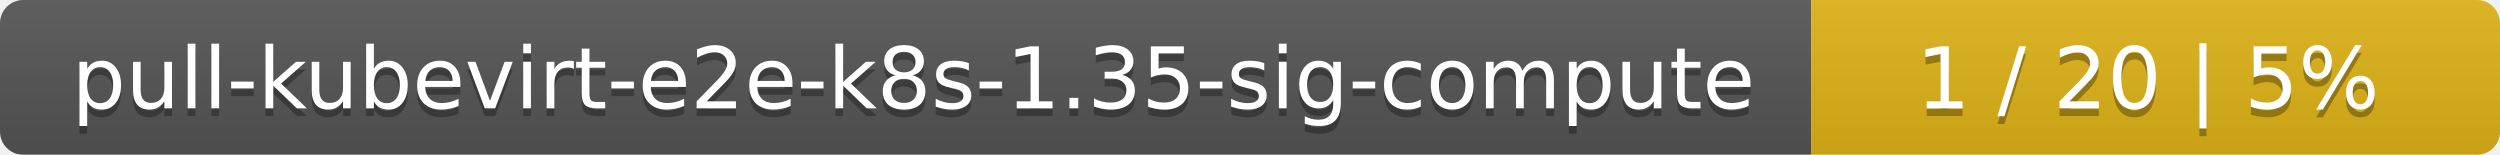
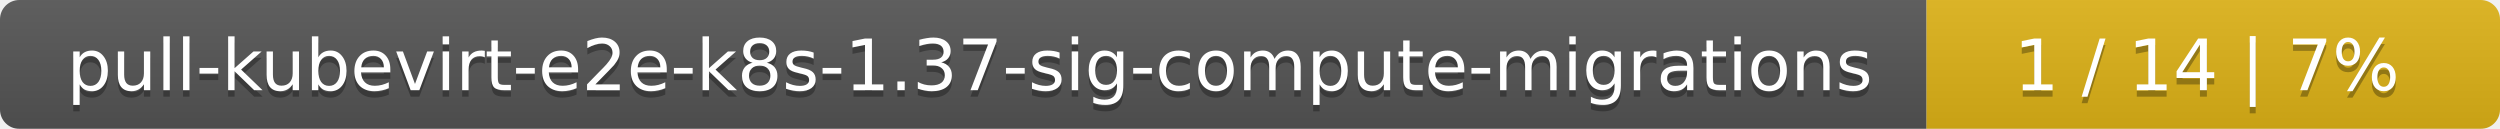
- <svg xmlns="http://www.w3.org/2000/svg" width="323" height="20">
+ <svg xmlns="http://www.w3.org/2000/svg" width="388" height="20">
  <linearGradient id="smooth" x2="0" y2="100%">
    <stop offset="0" stop-color="#bbb" stop-opacity=".1" />
    <stop offset="1" stop-opacity=".1" />
  </linearGradient>
  <mask id="round">
-     <rect width="323" height="20" rx="3" fill="#fff" />
+     <rect width="388" height="20" rx="3" fill="#fff" />
  </mask>
  <g mask="url(#round)">
-     <rect width="234" height="20" fill="#555" />
-     <rect x="234" width="89" height="20" fill="#dfb317" />
-     <rect width="323" height="20" fill="url(#smooth)" />
+     <rect width="299" height="20" fill="#555" />
+     <rect x="299" width="89" height="20" fill="#dfb317" />
+     <rect width="388" height="20" fill="url(#smooth)" />
  </g>
  <g fill="#fff" text-anchor="middle" font-family="DejaVu Sans,Verdana,Geneva,sans-serif" font-size="11">
-     <text x="118" y="15" fill="#010101" fill-opacity=".3">pull-kubevirt-e2e-k8s-1.35-sig-compute</text>
-     <text x="118" y="14">pull-kubevirt-e2e-k8s-1.35-sig-compute</text>
-     <text x="277.5" y="15" fill="#010101" fill-opacity=".3">1 / 20    |    5%</text>
-     <text x="277.5" y="14">1 / 20    |    5%</text>
+     <text x="150.5" y="15" fill="#010101" fill-opacity=".3">pull-kubevirt-e2e-k8s-1.37-sig-compute-migrations</text>
+     <text x="150.5" y="14">pull-kubevirt-e2e-k8s-1.37-sig-compute-migrations</text>
+     <text x="342.5" y="15" fill="#010101" fill-opacity=".3">1 / 14    |    7%</text>
+     <text x="342.5" y="14">1 / 14    |    7%</text>
  </g>
</svg>
